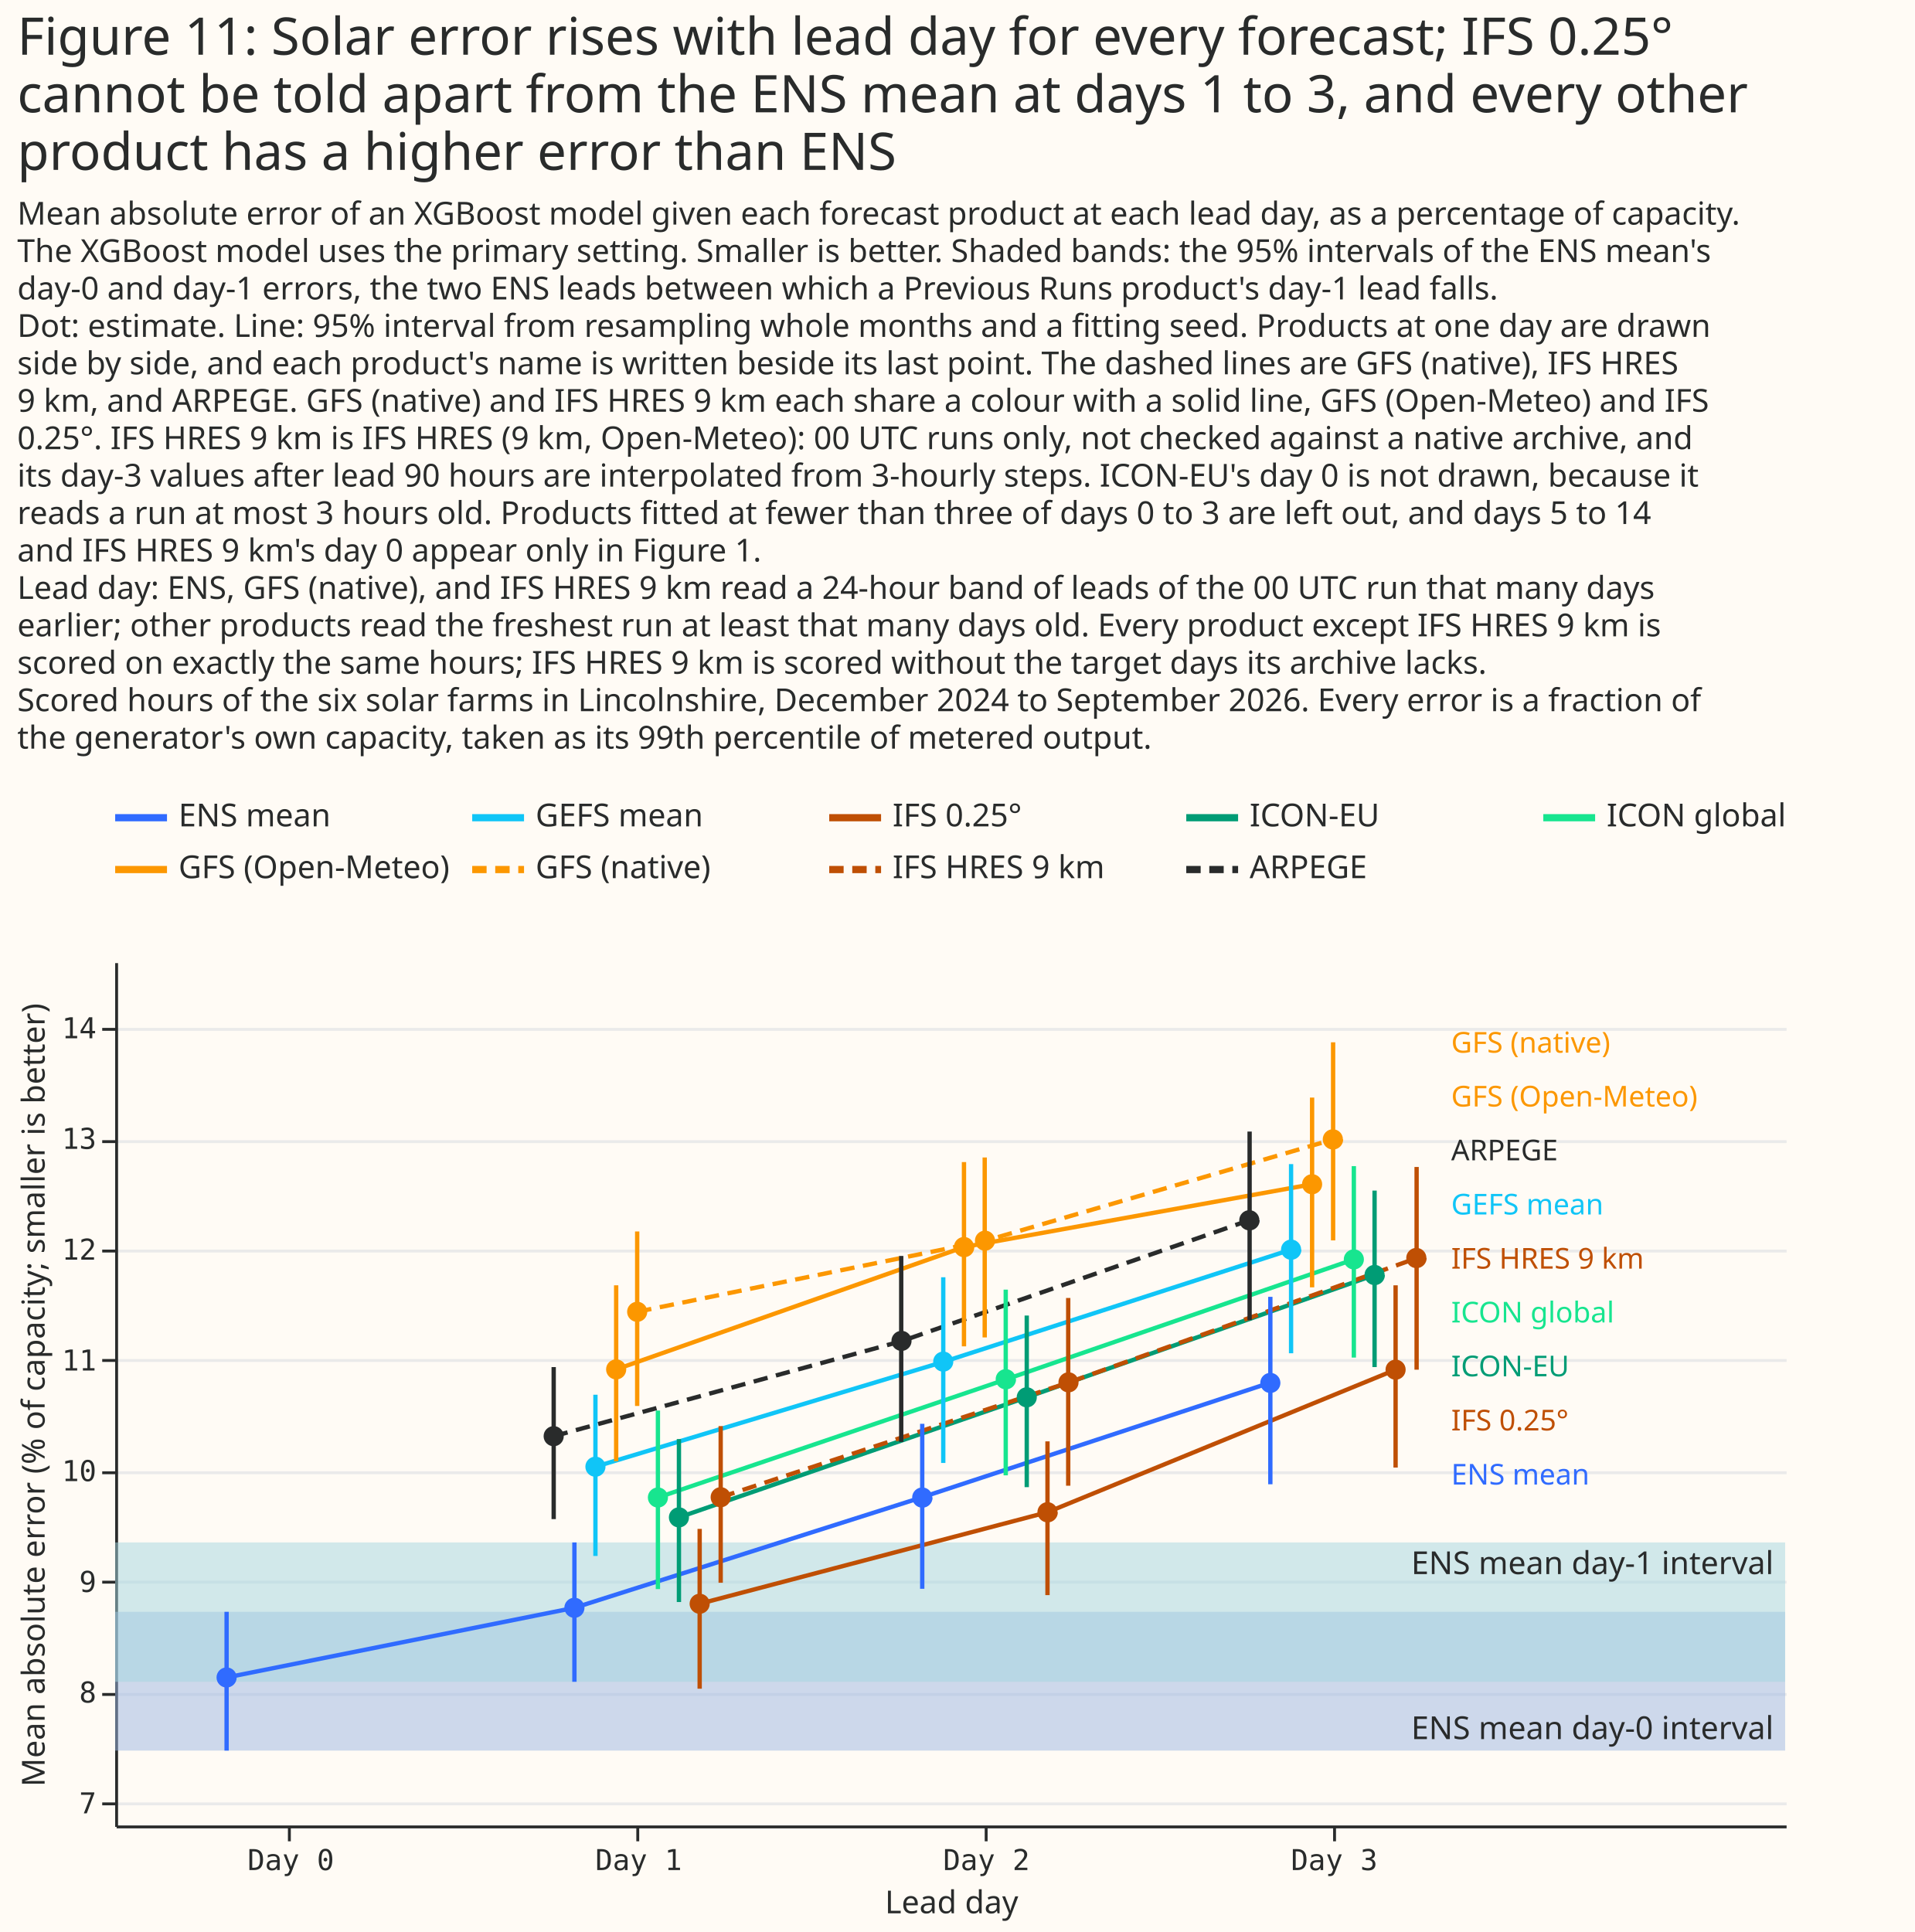
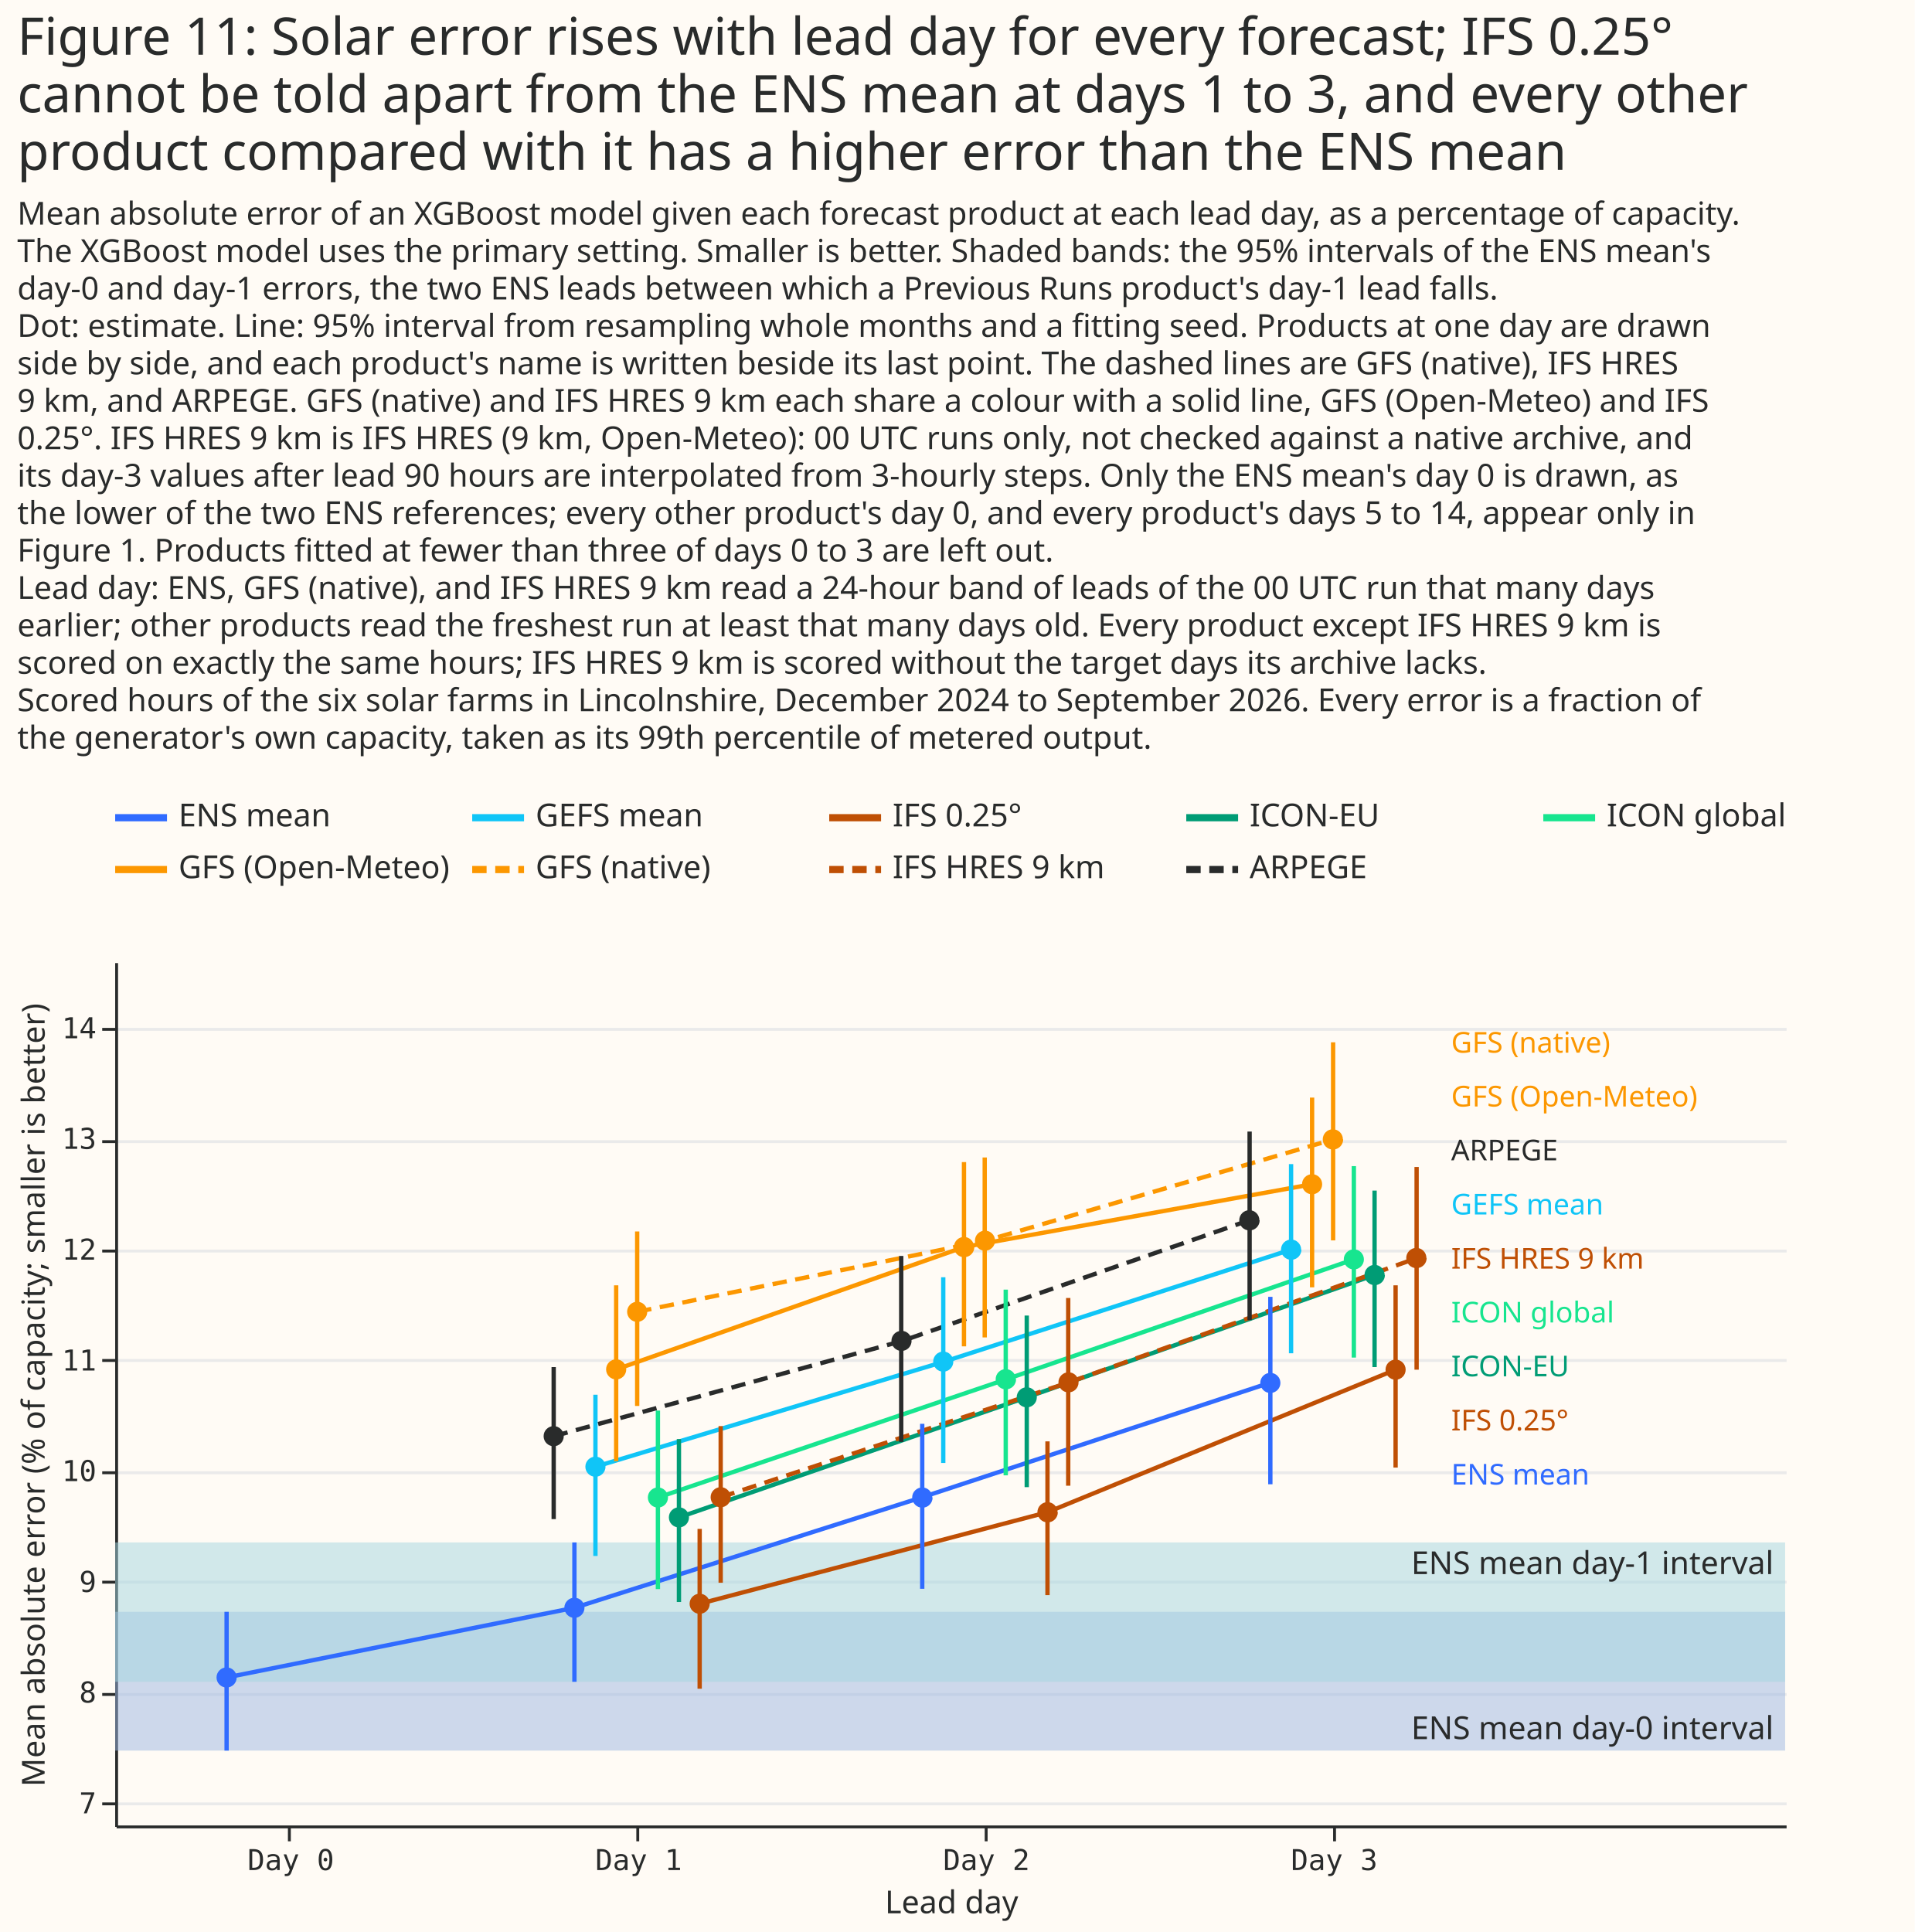
<svg xmlns="http://www.w3.org/2000/svg" width="665" height="671" class="marks" viewBox="0 0 665 671">
  <path fill="#fffbf5" d="M0 0h665v671H0z" />
  <g fill="none" stroke-miterlimit="10" aria-roledescription="group mark container" class="mark-group role-frame root">
    <g aria-roledescription="group mark container" class="mark-group role-scope concat_0_group">
      <path fill="#fffbf5" d="M40 276h620v34H40Z" aria-hidden="true" class="background" />
      <g stroke-width="2.5" aria-hidden="true" class="mark-rule role-mark concat_0_layer_0_marks">
        <path stroke="#306bff" stroke-dasharray="1,0" d="M40 284h18" />
        <path stroke="#10c5f7" stroke-dasharray="1,0" d="M164 284h18" />
        <path stroke="#bf4f04" stroke-dasharray="1,0" d="M288 284h18" />
        <path stroke="#009c75" stroke-dasharray="1,0" d="M412 284h18" />
        <path stroke="#17e58f" stroke-dasharray="1,0" d="M536 284h18" />
        <path stroke="#fc9700" stroke-dasharray="1,0" d="M40 302h18" />
        <path stroke="#fc9700" stroke-dasharray="5,3" d="M164 302h18" />
        <path stroke="#bf4f04" stroke-dasharray="5,3" d="M288 302h18" />
        <path stroke="#292b2b" stroke-dasharray="5,3" d="M412 302h18" />
      </g>
      <g fill="#292b2b" aria-roledescription="text mark container" class="mark-text role-mark concat_0_layer_1_marks" font-family="Matter XH, DM Sans, sans-serif" font-size="11">
        <text aria-label="x: 0; y: 8; label: ENS mean" aria-roledescription="text mark" transform="translate(62 287)">ENS mean</text>
        <text aria-label="x: 124; y: 8; label: GEFS mean" aria-roledescription="text mark" transform="translate(186 287)">GEFS mean</text>
        <text aria-label="x: 248; y: 8; label: IFS 0.25°" aria-roledescription="text mark" transform="translate(310 287)">IFS 0.25°</text>
        <text aria-label="x: 372; y: 8; label: ICON-EU" aria-roledescription="text mark" transform="translate(434 287)">ICON-EU</text>
        <text aria-label="x: 496; y: 8; label: ICON global" aria-roledescription="text mark" transform="translate(558 287)">ICON global</text>
        <text aria-label="x: 0; y: 26; label: GFS (Open-Meteo)" aria-roledescription="text mark" transform="translate(62 305)">GFS (Open-Meteo)</text>
        <text aria-label="x: 124; y: 26; label: GFS (native)" aria-roledescription="text mark" transform="translate(186 305)">GFS (native)</text>
        <text aria-label="x: 248; y: 26; label: IFS HRES 9 km" aria-roledescription="text mark" transform="translate(310 305)">IFS HRES 9 km</text>
        <text aria-label="x: 372; y: 26; label: ARPEGE" aria-roledescription="text mark" transform="translate(434 305)">ARPEGE</text>
      </g>
    </g>
    <g aria-roledescription="group mark container" class="mark-group role-scope concat_1_group">
      <path fill="#fffbf5" d="M40 334h580v300H40Z" aria-hidden="true" class="background" />
      <g aria-hidden="true" class="mark-group role-axis">
        <path stroke="#eaeaea" d="M40.5 626.5h580m-580-38h580m-580-39h580m-580-38h580m-580-39h580m-580-38h580m-580-38h580m-580-39h580" class="mark-rule role-axis-grid" pointer-events="none" />
      </g>
      <g aria-label="X-axis titled 'Lead day' for a linear scale with values from −1 to 4" aria-roledescription="axis" class="mark-group role-axis" pointer-events="none">
        <path stroke="#292b2b" d="M100.5 634.5v5m121-5v5m121-5v5m121-5v5" class="mark-rule role-axis-tick" />
        <g fill="#292b2b" class="mark-text role-axis-label" font-family="Matter Semi Mono, Roboto Mono, monospace" font-size="10" text-anchor="middle">
          <text transform="translate(101 649.5)">Day 0</text>
          <text transform="translate(221.8 649.5)">Day 1</text>
          <text transform="translate(342.6 649.5)">Day 2</text>
          <text transform="translate(463.4 649.5)">Day 3</text>
        </g>
        <path stroke="#292b2b" d="M40.5 634.5h580" class="mark-rule role-axis-domain" />
        <text fill="#292b2b" class="mark-text role-axis-title" font-family="Matter XH, DM Sans, sans-serif" font-size="11" text-anchor="middle" transform="translate(330.5 664.5)">Lead day</text>
      </g>
      <g aria-label="Y-axis titled 'Mean absolute error (% of capacity; smaller is better)' for a linear scale with values from 7 to 15" aria-roledescription="axis" class="mark-group role-axis" pointer-events="none">
        <path stroke="#292b2b" d="M40.5 626.5h-5m5-38h-5m5-39h-5m5-38h-5m5-39h-5m5-38h-5m5-38h-5m5-39h-5" class="mark-rule role-axis-tick" />
        <g fill="#292b2b" class="mark-text role-axis-label" font-family="Matter Semi Mono, Roboto Mono, monospace" font-size="10" text-anchor="end">
          <text transform="translate(33.5 629.8)">7</text>
          <text transform="translate(33.5 591.3)">8</text>
          <text transform="translate(33.5 552.9)">9</text>
          <text transform="translate(33.5 514.4)">10</text>
          <text transform="translate(33.5 476)">11</text>
          <text transform="translate(33.5 437.5)">12</text>
          <text transform="translate(33.5 399)">13</text>
          <text transform="translate(33.5 360.6)">14</text>
        </g>
        <path stroke="#292b2b" d="M40.5 634.5v-300" class="mark-rule role-axis-domain" />
        <text fill="#292b2b" class="mark-text role-axis-title" font-family="Matter XH, DM Sans, sans-serif" font-size="11" text-anchor="middle" transform="rotate(-90 250 234.5)">Mean absolute error (% of capacity; smaller is better)</text>
      </g>
      <g aria-hidden="true" class="mark-rect role-mark concat_1_layer_0_marks">
        <path fill="#9cb6e1" d="M40 559.8h580V608H40Z" opacity=".5" />
        <path fill="#a3d6e0" d="M40 535.7h580v48.4H40Z" opacity=".5" />
      </g>
      <text fill="#292b2b" aria-hidden="true" class="mark-text role-mark concat_1_layer_1_marks" font-family="Matter XH, DM Sans, sans-serif" font-size="11" text-anchor="end" transform="translate(616 604)">ENS mean day-0 interval</text>
      <text fill="#292b2b" aria-hidden="true" class="mark-text role-mark concat_1_layer_2_marks" font-family="Matter XH, DM Sans, sans-serif" font-size="11" text-anchor="end" transform="translate(616 546.7)">ENS mean day-1 interval</text>
      <g aria-roledescription="group mark container" class="mark-group role-scope concat_1_layer_3_pathgroup">
        <path d="M40 334h580v300H40Z" aria-hidden="true" class="background" />
        <path stroke="#292b2b" stroke-dasharray="5,3" stroke-width="1.5" d="m192.3 498.8 120.8-33 120.8-42" aria-hidden="true" class="mark-line role-mark concat_1_layer_3_marks" />
        <path d="M40 334h580v300H40Z" aria-hidden="true" class="background" />
        <path stroke="#306bff" stroke-dasharray="1,0" stroke-width="1.5" d="m78.7 582.6 120.8-24.2L320.3 520l120.9-39.8" aria-hidden="true" class="mark-line role-mark concat_1_layer_3_marks" />
        <path d="M40 334h580v300H40Z" aria-hidden="true" class="background" />
        <path stroke="#10c5f7" stroke-dasharray="1,0" stroke-width="1.5" d="M206.8 509.4 327.6 473l120.8-39" aria-hidden="true" class="mark-line role-mark concat_1_layer_3_marks" />
        <path d="M40 334h580v300H40Z" aria-hidden="true" class="background" />
        <path stroke="#fc9700" stroke-dasharray="1,0" stroke-width="1.5" d="m214 475.6 120.8-42.5 120.9-21.8" aria-hidden="true" class="mark-line role-mark concat_1_layer_3_marks" />
        <path d="M40 334h580v300H40Z" aria-hidden="true" class="background" />
        <path stroke="#fc9700" stroke-dasharray="5,3" stroke-width="1.5" d="M221.3 455.6 342 431l120.8-35.2" aria-hidden="true" class="mark-line role-mark concat_1_layer_3_marks" />
        <path d="M40 334h580v300H40Z" aria-hidden="true" class="background" />
        <path stroke="#17e58f" stroke-dasharray="1,0" stroke-width="1.5" d="m228.5 520.1 120.8-41 120.9-41.7" aria-hidden="true" class="mark-line role-mark concat_1_layer_3_marks" />
        <path d="M40 334h580v300H40Z" aria-hidden="true" class="background" />
        <path stroke="#009c75" stroke-dasharray="1,0" stroke-width="1.5" d="m235.8 527 120.8-41.7 120.8-42.5" aria-hidden="true" class="mark-line role-mark concat_1_layer_3_marks" />
        <path d="M40 334h580v300H40Z" aria-hidden="true" class="background" />
        <path stroke="#bf4f04" stroke-dasharray="1,0" stroke-width="1.5" d="m243 557 120.8-31.8 120.9-49.5" aria-hidden="true" class="mark-line role-mark concat_1_layer_3_marks" />
        <path d="M40 334h580v300H40Z" aria-hidden="true" class="background" />
        <path stroke="#bf4f04" stroke-dasharray="5,3" stroke-width="1.5" d="M250.3 520 371 480.2 491.9 437" aria-hidden="true" class="mark-line role-mark concat_1_layer_3_marks" />
      </g>
      <g stroke-width="1.5" aria-hidden="true" class="mark-rule role-mark concat_1_layer_4_marks">
        <path stroke="#292b2b" d="M192.3 527.6v-52.8m120.7 26v-64.6m121 22.3V393" />
        <path stroke="#306bff" d="M78.7 608v-48.2m120.8 24.3v-48.4m120.8 16.1v-57.3m120.9 21v-65.1" />
        <path stroke="#10c5f7" d="M206.8 540.4v-56m120.8 23.7v-64.5M448.4 470v-65.7" />
        <path stroke="#fc9700" d="M214 507.5v-61.1m120.8 21.2v-64m120.9 43.5v-65.9M221.3 488.3v-60.6M342 464.5V402m121 28.8V362" />
        <path stroke="#17e58f" d="M228.5 551.9v-62m120.8 22.5v-64.5m120.9 23.6V405" />
        <path stroke="#009c75" d="M235.8 556.4v-56.6m120.8 16.7v-59.6m120.8 17.9v-61.3" />
        <path stroke="#bf4f04" d="M243 586.5V531m120.8 23v-53.4m120.9 9.1v-63.3M250.3 549.7v-54.4M371 516v-65.2m121 24.9v-70.4" />
      </g>
      <g aria-hidden="true" class="mark-symbol role-mark concat_1_layer_5_marks">
        <path fill="#292b2b" d="M195.8 498.8a3.5 3.5 0 1 1-7 0 3.5 3.5 0 1 1 7 0m120.8-33.1a3.5 3.5 0 1 1-7 0 3.5 3.5 0 1 1 7 0m120.9-41.9a3.5 3.5 0 1 1-7.1 0 3.5 3.5 0 1 1 7 0" />
        <path fill="#306bff" d="M82.2 582.6a3.5 3.5 0 1 1-7 0 3.5 3.5 0 1 1 7 0M203 558.4a3.5 3.5 0 1 1-7 0 3.5 3.5 0 1 1 7 0m120.9-38.3a3.5 3.5 0 1 1-7.1 0 3.5 3.5 0 1 1 7 0m120.9-39.8a3.5 3.5 0 1 1-7 0 3.5 3.5 0 1 1 7 0" />
        <path fill="#10c5f7" d="M210.3 509.4a3.5 3.5 0 1 1-7 0 3.5 3.5 0 1 1 7 0m120.8-36.5a3.5 3.5 0 1 1-7 0 3.5 3.5 0 1 1 7 0M452 434a3.5 3.5 0 1 1-7.1 0 3.5 3.5 0 1 1 7 0" />
        <path fill="#fc9700" d="M217.5 475.6a3.5 3.5 0 1 1-7 0 3.5 3.5 0 1 1 7 0m120.9-42.5a3.5 3.5 0 1 1-7.1 0 3.5 3.5 0 1 1 7 0m120.9-21.8a3.5 3.5 0 1 1-7 0 3.5 3.5 0 1 1 7 0m-234.4 44.3a3.5 3.5 0 1 1-7 0 3.5 3.5 0 1 1 7 0m120.8-24.7a3.5 3.5 0 1 1-7 0 3.5 3.5 0 1 1 7 0m120.9-35.2a3.5 3.5 0 1 1-7.1 0 3.5 3.5 0 1 1 7 0" />
        <path fill="#17e58f" d="M232 520.1a3.5 3.5 0 1 1-7 0 3.5 3.5 0 1 1 7 0M352.9 479a3.5 3.5 0 1 1-7.1 0 3.5 3.5 0 1 1 7 0m120.9-41.6a3.5 3.5 0 1 1-7 0 3.5 3.5 0 1 1 7 0" />
        <path fill="#009c75" d="M239.3 527a3.5 3.5 0 1 1-7 0 3.5 3.5 0 1 1 7 0m120.8-41.7a3.5 3.5 0 1 1-7 0 3.5 3.5 0 1 1 7 0M481 442.8a3.5 3.5 0 1 1-7.1 0 3.5 3.5 0 1 1 7 0" />
        <path fill="#bf4f04" d="M246.5 557a3.5 3.5 0 1 1-7 0 3.5 3.5 0 1 1 7 0m120.9-31.8a3.5 3.5 0 1 1-7.1 0 3.5 3.5 0 1 1 7 0m120.9-49.5a3.5 3.5 0 1 1-7 0 3.5 3.5 0 1 1 7 0M253.8 520a3.5 3.5 0 1 1-7 0 3.5 3.5 0 1 1 7 0m120.8-39.9a3.5 3.5 0 1 1-7 0 3.5 3.5 0 1 1 7 0m120.9-43.2a3.5 3.5 0 1 1-7.1 0 3.5 3.5 0 1 1 7 0" />
      </g>
      <g aria-hidden="true" class="mark-text role-mark concat_1_layer_6_marks" font-family="Matter XH, DM Sans, sans-serif" font-size="10">
        <text fill="#306bff" transform="translate(504 515.6)">ENS mean</text>
        <text fill="#292b2b" transform="translate(504 403)">ARPEGE</text>
        <text fill="#10c5f7" transform="translate(504 421.8)">GEFS mean</text>
        <text fill="#fc9700" transform="translate(504 384.3)">GFS (Open-Meteo)</text>
        <text fill="#fc9700" transform="translate(504 365.6)">GFS (native)</text>
        <text fill="#17e58f" transform="translate(504 459.3)">ICON global</text>
        <text fill="#009c75" transform="translate(504 478)">ICON-EU</text>
        <text fill="#bf4f04" transform="translate(504 496.8)">IFS 0.25°</text>
        <text fill="#bf4f04" transform="translate(504 440.6)">IFS HRES 9 km</text>
      </g>
    </g>
    <g fill="#292b2b" class="mark-group role-title" font-family="Matter XH, DM Sans, sans-serif" pointer-events="none">
-       <text aria-label="Title text 'Figure 11: Solar error rises with lead day for every forecast; IFS 0.25° cannot be told apart from the ENS mean at days 1 to 3, and every other product has a higher error than ENS'" aria-roledescription="title" class="mark-text role-title-text" font-size="18" transform="translate(6 19)">
+       <text aria-label="Title text 'Figure 11: Solar error rises with lead day for every forecast; IFS 0.25° cannot be told apart from the ENS mean at days 1 to 3, and every other product compared with it has a higher error than the ENS mean'" aria-roledescription="title" class="mark-text role-title-text" font-size="18" transform="translate(6 19)">
        <tspan>Figure 11: Solar error rises with lead day for every forecast; IFS 0.25°</tspan>
        <tspan x="0" dy="20">cannot be told apart from the ENS mean at days 1 to 3, and every other</tspan>
-         <tspan x="0" dy="20">product has a higher error than ENS</tspan>
+         <tspan x="0" dy="20">product compared with it has a higher error than the ENS mean</tspan>
      </text>
-       <text aria-label="Subtitle text 'Mean absolute error of an XGBoost model given each forecast product at each lead day, as a percentage of capacity. The XGBoost model uses the primary setting. Smaller is better. Shaded bands: the 95% intervals of the ENS mean's day-0 and day-1 errors, the two ENS leads between which a Previous Runs product's day-1 lead falls. Dot: estimate. Line: 95% interval from resampling whole months and a fitting seed. Products at one day are drawn side by side, and each product's name is written beside its last point. The dashed lines are GFS (native), IFS HRES 9 km, and ARPEGE. GFS (native) and IFS HRES 9 km each share a colour with a solid line, GFS (Open-Meteo) and IFS 0.25°. IFS HRES 9 km is IFS HRES (9 km, Open-Meteo): 00 UTC runs only, not checked against a native archive, and its day-3 values after lead 90 hours are interpolated from 3-hourly steps. ICON-EU's day 0 is not drawn, because it reads a run at most 3 hours old. Products fitted at fewer than three of days 0 to 3 are left out, and days 5 to 14 and IFS HRES 9 km's day 0 appear only in Figure 1. Lead day: ENS, GFS (native), and IFS HRES 9 km read a 24-hour band of leads of the 00 UTC run that many days earlier; other products read the freshest run at least that many days old. Every product except IFS HRES 9 km is scored on exactly the same hours; IFS HRES 9 km is scored without the target days its archive lacks. Scored hours of the six solar farms in Lincolnshire, December 2024 to September 2026. Every error is a fraction of the generator's own capacity, taken as its 99th percentile of metered output.'" aria-roledescription="subtitle" class="mark-text role-title-subtitle" font-size="11" transform="translate(6 78)">
+       <text aria-label="Subtitle text 'Mean absolute error of an XGBoost model given each forecast product at each lead day, as a percentage of capacity. The XGBoost model uses the primary setting. Smaller is better. Shaded bands: the 95% intervals of the ENS mean's day-0 and day-1 errors, the two ENS leads between which a Previous Runs product's day-1 lead falls. Dot: estimate. Line: 95% interval from resampling whole months and a fitting seed. Products at one day are drawn side by side, and each product's name is written beside its last point. The dashed lines are GFS (native), IFS HRES 9 km, and ARPEGE. GFS (native) and IFS HRES 9 km each share a colour with a solid line, GFS (Open-Meteo) and IFS 0.25°. IFS HRES 9 km is IFS HRES (9 km, Open-Meteo): 00 UTC runs only, not checked against a native archive, and its day-3 values after lead 90 hours are interpolated from 3-hourly steps. Only the ENS mean's day 0 is drawn, as the lower of the two ENS references; every other product's day 0, and every product's days 5 to 14, appear only in Figure 1. Products fitted at fewer than three of days 0 to 3 are left out. Lead day: ENS, GFS (native), and IFS HRES 9 km read a 24-hour band of leads of the 00 UTC run that many days earlier; other products read the freshest run at least that many days old. Every product except IFS HRES 9 km is scored on exactly the same hours; IFS HRES 9 km is scored without the target days its archive lacks. Scored hours of the six solar farms in Lincolnshire, December 2024 to September 2026. Every error is a fraction of the generator's own capacity, taken as its 99th percentile of metered output.'" aria-roledescription="subtitle" class="mark-text role-title-subtitle" font-size="11" transform="translate(6 78)">
        <tspan>Mean absolute error of an XGBoost model given each forecast product at each lead day, as a percentage of capacity.</tspan>
        <tspan x="0" dy="13">The XGBoost model uses the primary setting. Smaller is better. Shaded bands: the 95% intervals of the ENS mean's</tspan>
        <tspan x="0" dy="13">day-0 and day-1 errors, the two ENS leads between which a Previous Runs product's day-1 lead falls.</tspan>
        <tspan x="0" dy="13">Dot: estimate. Line: 95% interval from resampling whole months and a fitting seed. Products at one day are drawn</tspan>
        <tspan x="0" dy="13">side by side, and each product's name is written beside its last point. The dashed lines are GFS (native), IFS HRES</tspan>
        <tspan x="0" dy="13">9 km, and ARPEGE. GFS (native) and IFS HRES 9 km each share a colour with a solid line, GFS (Open-Meteo) and IFS</tspan>
        <tspan x="0" dy="13">0.25°. IFS HRES 9 km is IFS HRES (9 km, Open-Meteo): 00 UTC runs only, not checked against a native archive, and</tspan>
-         <tspan x="0" dy="13">its day-3 values after lead 90 hours are interpolated from 3-hourly steps. ICON-EU's day 0 is not drawn, because it</tspan>
-         <tspan x="0" dy="13">reads a run at most 3 hours old. Products fitted at fewer than three of days 0 to 3 are left out, and days 5 to 14</tspan>
-         <tspan x="0" dy="13">and IFS HRES 9 km's day 0 appear only in Figure 1.</tspan>
+         <tspan x="0" dy="13">its day-3 values after lead 90 hours are interpolated from 3-hourly steps. Only the ENS mean's day 0 is drawn, as</tspan>
+         <tspan x="0" dy="13">the lower of the two ENS references; every other product's day 0, and every product's days 5 to 14, appear only in</tspan>
+         <tspan x="0" dy="13">Figure 1. Products fitted at fewer than three of days 0 to 3 are left out.</tspan>
        <tspan x="0" dy="13">Lead day: ENS, GFS (native), and IFS HRES 9 km read a 24-hour band of leads of the 00 UTC run that many days</tspan>
        <tspan x="0" dy="13">earlier; other products read the freshest run at least that many days old. Every product except IFS HRES 9 km is</tspan>
        <tspan x="0" dy="13">scored on exactly the same hours; IFS HRES 9 km is scored without the target days its archive lacks.</tspan>
        <tspan x="0" dy="13">Scored hours of the six solar farms in Lincolnshire, December 2024 to September 2026. Every error is a fraction of</tspan>
        <tspan x="0" dy="13">the generator's own capacity, taken as its 99th percentile of metered output.</tspan>
      </text>
    </g>
  </g>
</svg>
